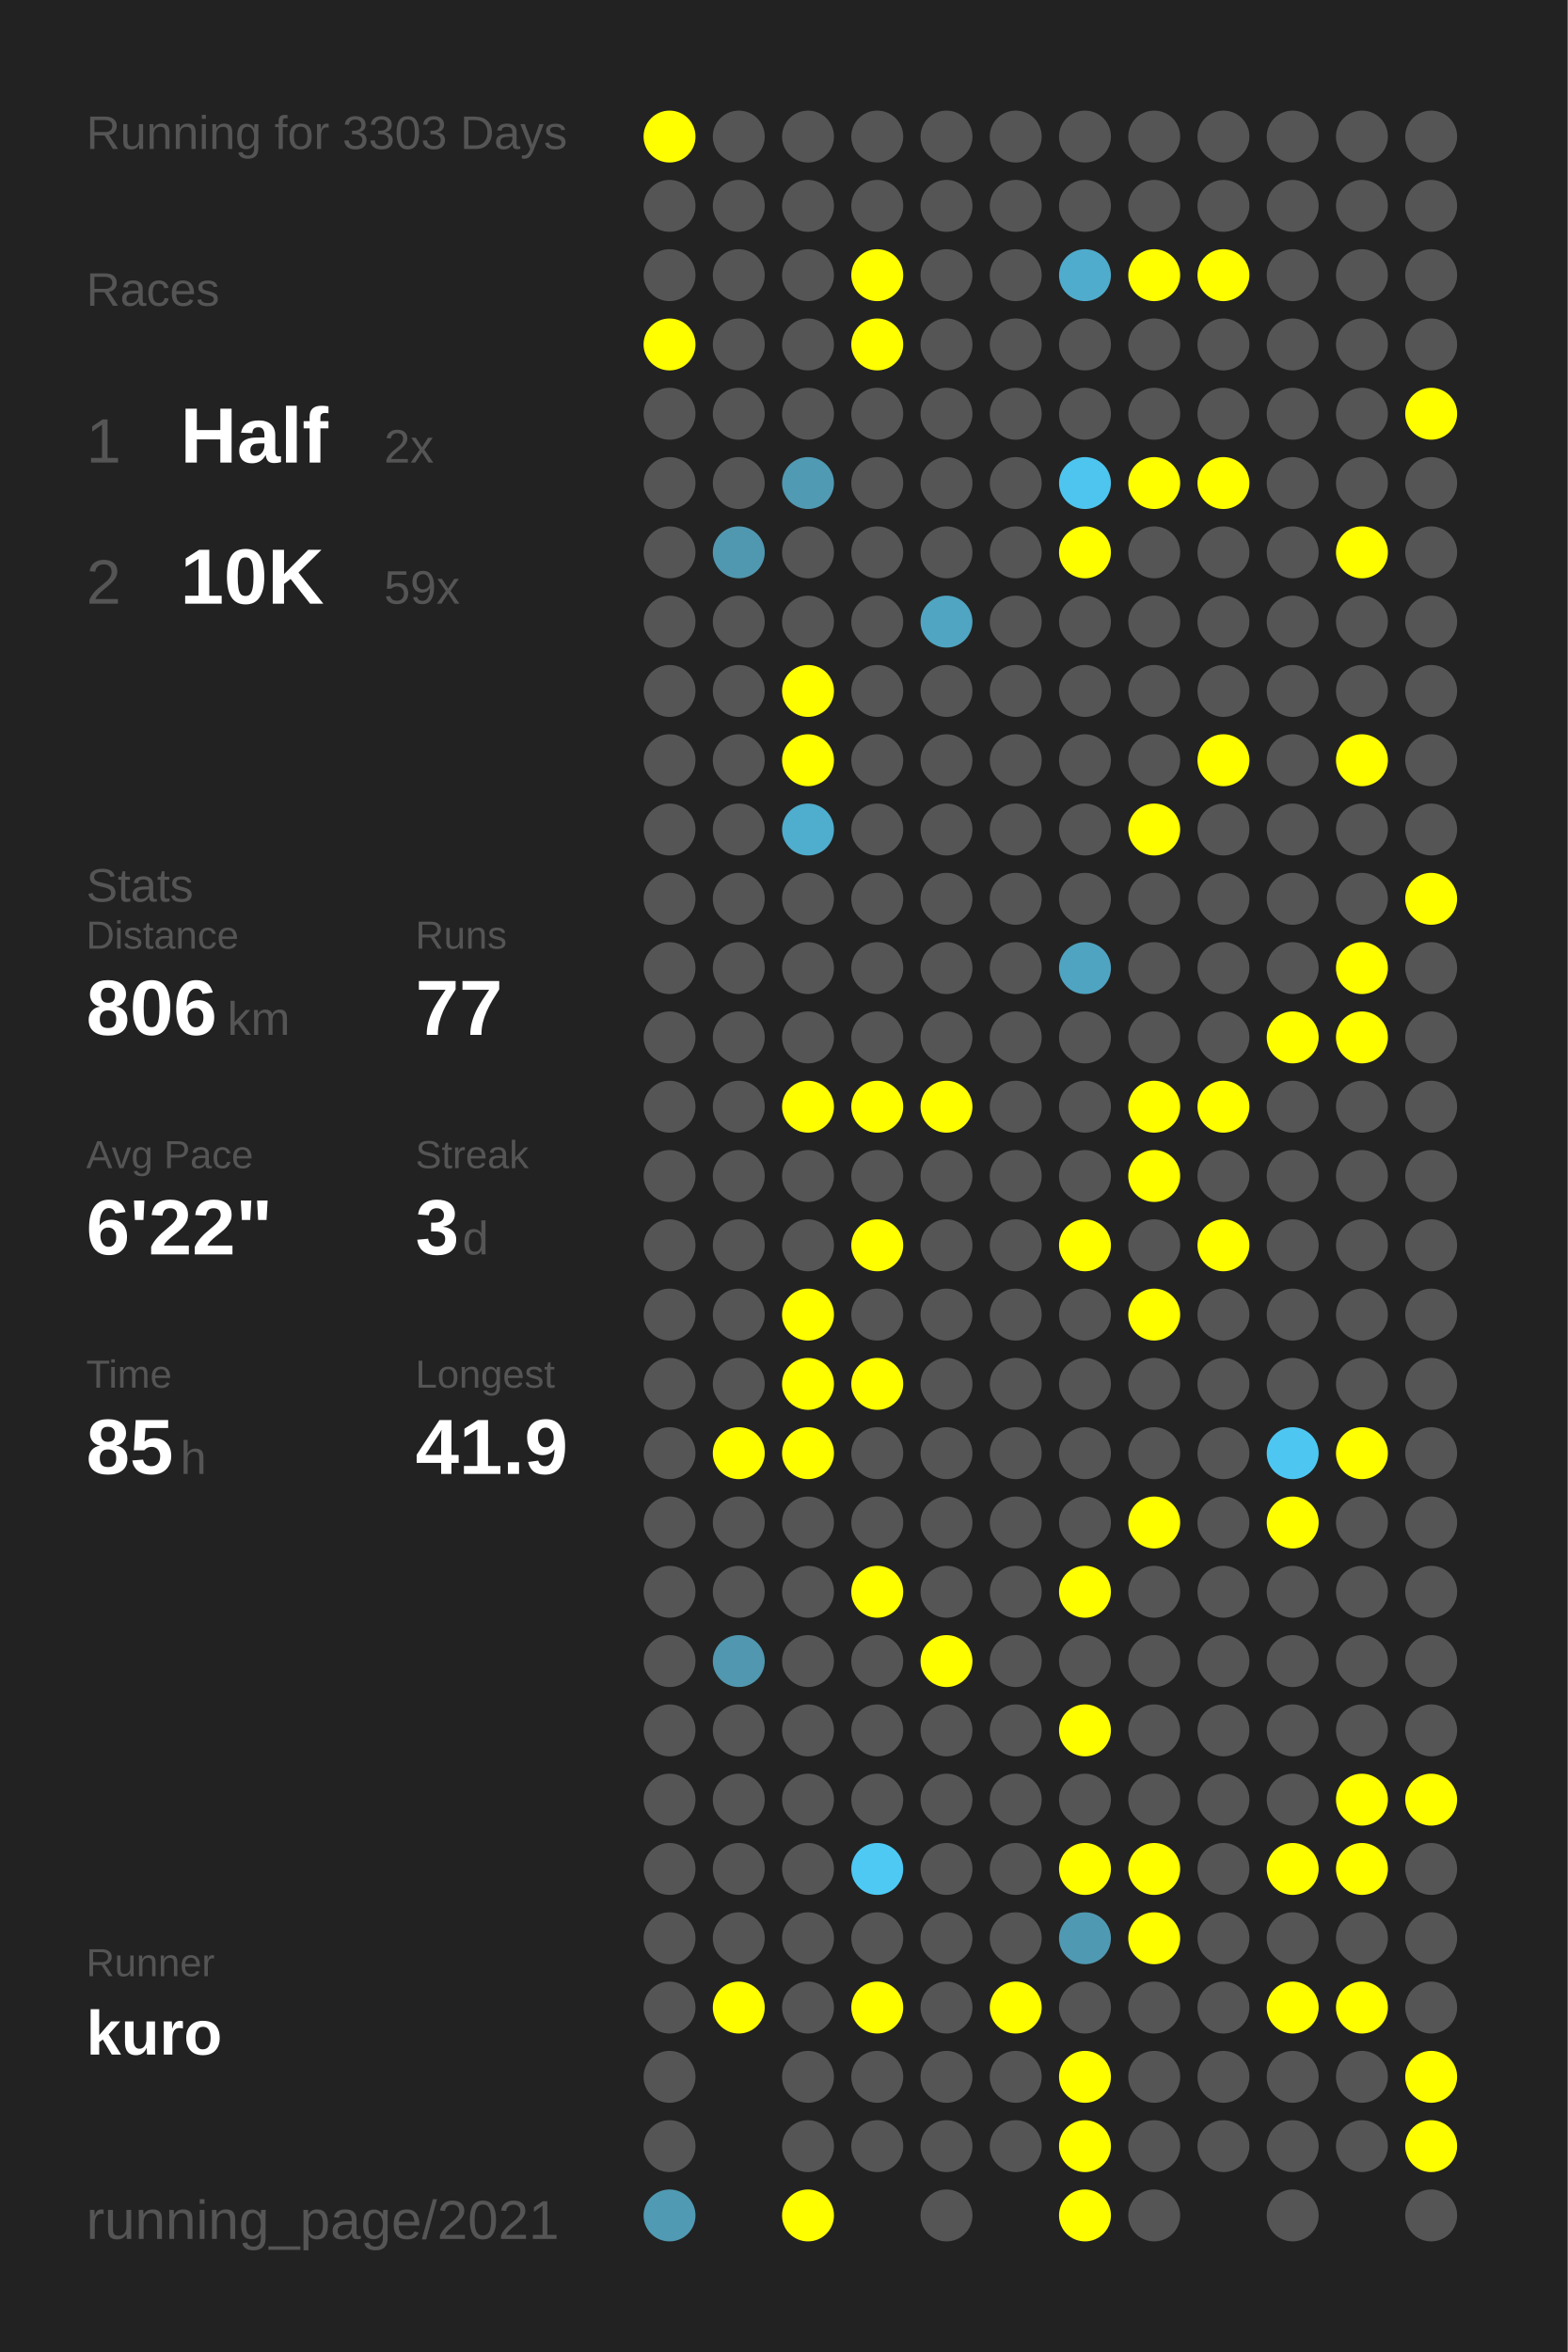
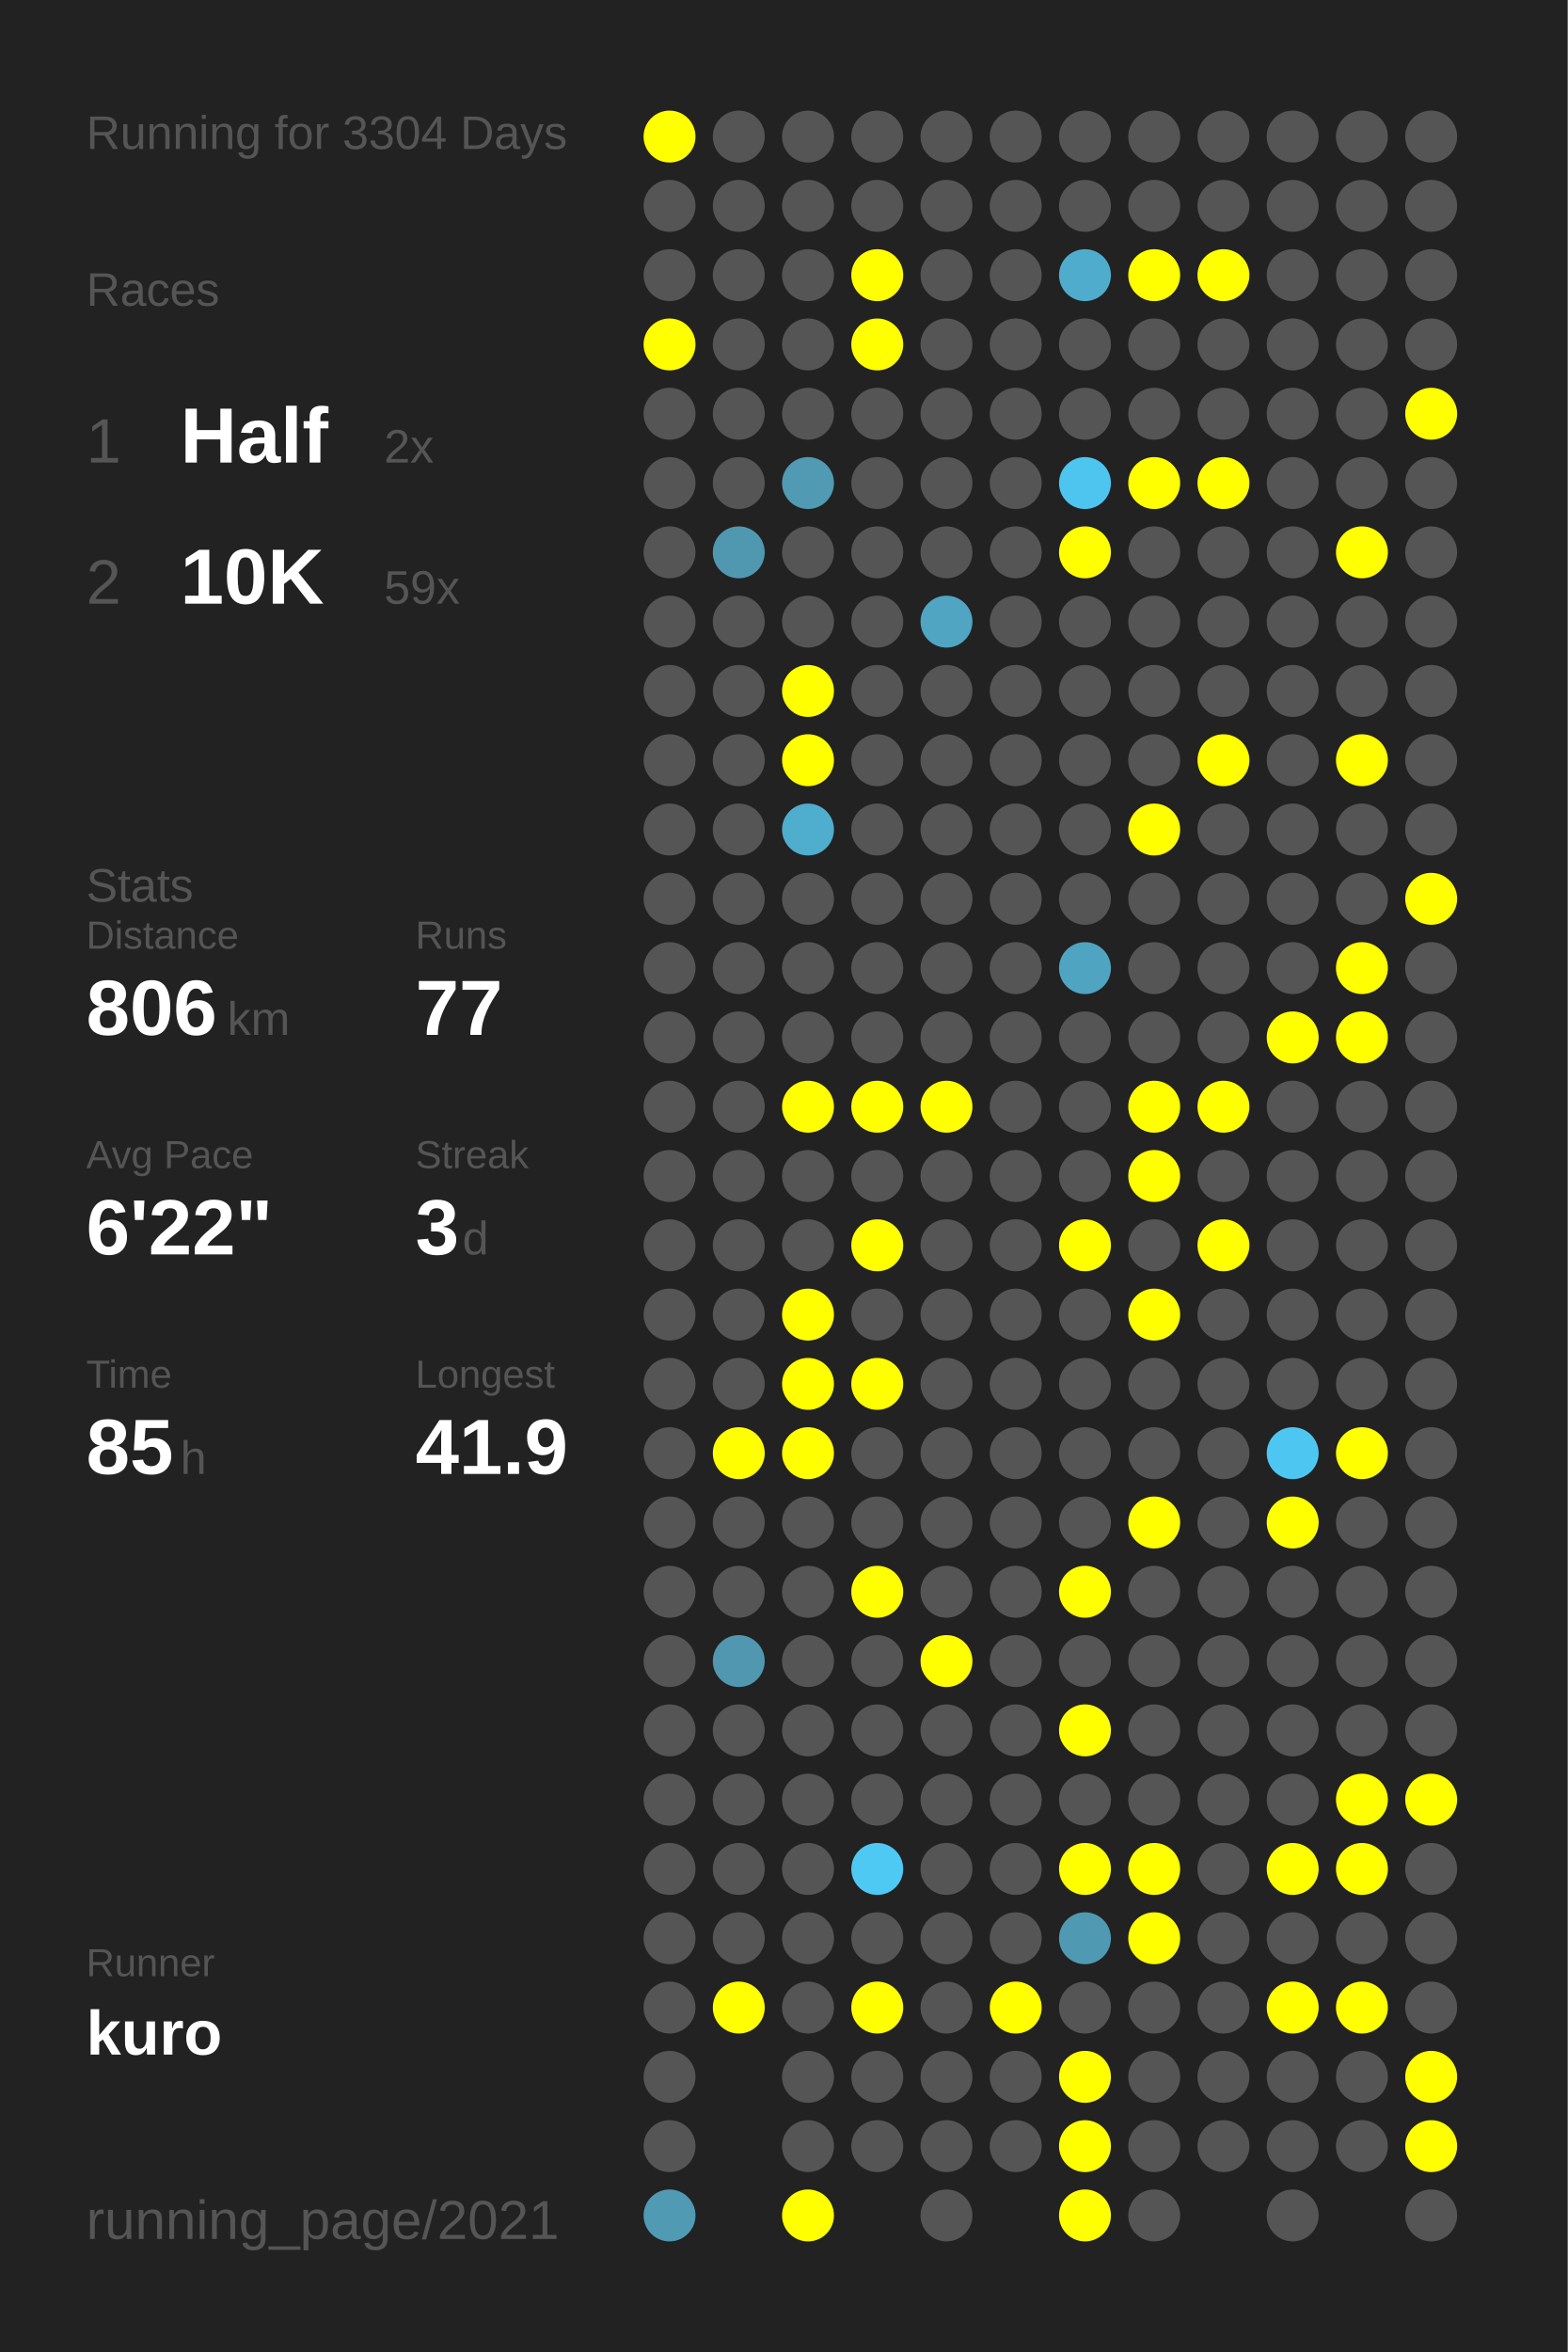
<svg xmlns="http://www.w3.org/2000/svg" baseProfile="full" height="300mm" version="1.1" viewBox="0,0,200,300" width="200mm">
  <defs />
  <rect fill="#222222" height="300" width="200" x="0" y="0" />
-   <text fill="#555555" style="font-size:6px; font-family:Arial;" x="11" y="19">Running for 3303 Days</text>
+   <text fill="#555555" style="font-size:6px; font-family:Arial;" x="11" y="19">Running for 3304 Days</text>
  <text fill="#555555" style="font-size:6px; font-family:Arial;" x="11" y="39">Races</text>
  <text fill="#555555" style="font-size:8px; font-family:Arial;" x="11" y="59">1</text>
  <text fill="#FFFFFF" style="font-size:10px; font-family:Arial; font-weight:bold;" x="23" y="59">Half</text>
  <text fill="#555555" style="font-size:6px; font-family:Arial;" x="49" y="59">2x</text>
  <text fill="#555555" style="font-size:8px; font-family:Arial;" x="11" y="77">2</text>
  <text fill="#FFFFFF" style="font-size:10px; font-family:Arial; font-weight:bold;" x="23" y="77">10K</text>
  <text fill="#555555" style="font-size:6px; font-family:Arial;" x="49" y="77">59x</text>
  <text fill="#555555" style="font-size:6px; font-family:Arial;" x="11" y="115">Stats</text>
  <text fill="#555555" style="font-size:5px; font-family:Arial;" x="11" y="121">Distance</text>
  <text fill="#FFFFFF" style="font-size:10px; font-family:Arial; font-weight:bold;" x="11" y="132">806</text>
  <text fill="#555555" style="font-size:6px; font-family:Arial;" x="29" y="132">km</text>
  <text fill="#555555" style="font-size:5px; font-family:Arial;" x="53" y="121">Runs</text>
  <text fill="#FFFFFF" style="font-size:10px; font-family:Arial; font-weight:bold;" x="53" y="132">77</text>
  <text fill="#555555" style="font-size:5px; font-family:Arial;" x="11" y="149">Avg Pace</text>
  <text fill="#FFFFFF" style="font-size:10px; font-family:Arial; font-weight:bold;" x="11" y="160">6'22"</text>
  <text fill="#555555" style="font-size:5px; font-family:Arial;" x="53" y="149">Streak</text>
  <text fill="#FFFFFF" style="font-size:10px; font-family:Arial; font-weight:bold;" x="53" y="160">3</text>
  <text fill="#555555" style="font-size:6px; font-family:Arial;" x="59" y="160">d</text>
  <text fill="#555555" style="font-size:5px; font-family:Arial;" x="11" y="177">Time</text>
  <text fill="#FFFFFF" style="font-size:10px; font-family:Arial; font-weight:bold;" x="11" y="188">85</text>
  <text fill="#555555" style="font-size:6px; font-family:Arial;" x="23" y="188">h</text>
  <text fill="#555555" style="font-size:5px; font-family:Arial;" x="53" y="177">Longest</text>
  <text fill="#FFFFFF" style="font-size:10px; font-family:Arial; font-weight:bold;" x="53" y="188">41.9</text>
  <text fill="#555555" style="font-size:5px; font-family:Arial;" x="11" y="252.065">Runner</text>
  <text fill="#FFFFFF" style="font-size:8px; font-family:Arial; font-weight:bold;" x="11" y="262.065">kuro</text>
  <text fill="#555555" style="font-size:7px; font-family:Arial;" x="11" y="285.581">running_page/2021</text>
  <circle cx="85.417" cy="17.419" fill="#FFFF00" r="3.312" />
  <circle cx="85.417" cy="26.258" fill="#555555" r="3.312" />
  <circle cx="85.417" cy="35.097" fill="#555555" r="3.312" />
  <circle cx="85.417" cy="43.935" fill="#FFFF00" r="3.312" />
  <circle cx="85.417" cy="52.774" fill="#555555" r="3.312" />
  <circle cx="85.417" cy="61.613" fill="#555555" r="3.312" />
  <circle cx="85.417" cy="70.452" fill="#555555" r="3.312" />
  <circle cx="85.417" cy="79.29" fill="#555555" r="3.312" />
  <circle cx="85.417" cy="88.129" fill="#555555" r="3.312" />
  <circle cx="85.417" cy="96.968" fill="#555555" r="3.312" />
  <circle cx="85.417" cy="105.806" fill="#555555" r="3.312" />
  <circle cx="85.417" cy="114.645" fill="#555555" r="3.312" />
  <circle cx="85.417" cy="123.484" fill="#555555" r="3.312" />
  <circle cx="85.417" cy="132.323" fill="#555555" r="3.312" />
  <circle cx="85.417" cy="141.161" fill="#555555" r="3.312" />
  <circle cx="85.417" cy="150" fill="#555555" r="3.312" />
  <circle cx="85.417" cy="158.839" fill="#555555" r="3.312" />
  <circle cx="85.417" cy="167.677" fill="#555555" r="3.312" />
  <circle cx="85.417" cy="176.516" fill="#555555" r="3.312" />
  <circle cx="85.417" cy="185.355" fill="#555555" r="3.312" />
  <circle cx="85.417" cy="194.194" fill="#555555" r="3.312" />
  <circle cx="85.417" cy="203.032" fill="#555555" r="3.312" />
  <circle cx="85.417" cy="211.871" fill="#555555" r="3.312" />
  <circle cx="85.417" cy="220.71" fill="#555555" r="3.312" />
  <circle cx="85.417" cy="229.548" fill="#555555" r="3.312" />
  <circle cx="85.417" cy="238.387" fill="#555555" r="3.312" />
  <circle cx="85.417" cy="247.226" fill="#555555" r="3.312" />
  <circle cx="85.417" cy="256.065" fill="#555555" r="3.312" />
  <circle cx="85.417" cy="264.903" fill="#555555" r="3.312" />
  <circle cx="85.417" cy="273.742" fill="#555555" r="3.312" />
  <circle cx="85.417" cy="282.581" fill="#509ab3" r="3.312" />
  <circle cx="94.25" cy="17.419" fill="#555555" r="3.312" />
  <circle cx="94.25" cy="26.258" fill="#555555" r="3.312" />
  <circle cx="94.25" cy="35.097" fill="#555555" r="3.312" />
  <circle cx="94.25" cy="43.935" fill="#555555" r="3.312" />
  <circle cx="94.25" cy="52.774" fill="#555555" r="3.312" />
  <circle cx="94.25" cy="61.613" fill="#555555" r="3.312" />
  <circle cx="94.25" cy="70.452" fill="#5098b0" r="3.312" />
  <circle cx="94.25" cy="79.29" fill="#555555" r="3.312" />
  <circle cx="94.25" cy="88.129" fill="#555555" r="3.312" />
  <circle cx="94.25" cy="96.968" fill="#555555" r="3.312" />
  <circle cx="94.25" cy="105.806" fill="#555555" r="3.312" />
  <circle cx="94.25" cy="114.645" fill="#555555" r="3.312" />
  <circle cx="94.25" cy="123.484" fill="#555555" r="3.312" />
  <circle cx="94.25" cy="132.323" fill="#555555" r="3.312" />
  <circle cx="94.25" cy="141.161" fill="#555555" r="3.312" />
  <circle cx="94.25" cy="150" fill="#555555" r="3.312" />
  <circle cx="94.25" cy="158.839" fill="#555555" r="3.312" />
  <circle cx="94.25" cy="167.677" fill="#555555" r="3.312" />
  <circle cx="94.25" cy="176.516" fill="#555555" r="3.312" />
  <circle cx="94.25" cy="185.355" fill="#FFFF00" r="3.312" />
  <circle cx="94.25" cy="194.194" fill="#555555" r="3.312" />
  <circle cx="94.25" cy="203.032" fill="#555555" r="3.312" />
  <circle cx="94.25" cy="211.871" fill="#5097af" r="3.312" />
  <circle cx="94.25" cy="220.71" fill="#555555" r="3.312" />
  <circle cx="94.25" cy="229.548" fill="#555555" r="3.312" />
  <circle cx="94.25" cy="238.387" fill="#555555" r="3.312" />
  <circle cx="94.25" cy="247.226" fill="#555555" r="3.312" />
  <circle cx="94.25" cy="256.065" fill="#FFFF00" r="3.312" />
  <circle cx="103.083" cy="17.419" fill="#555555" r="3.312" />
  <circle cx="103.083" cy="26.258" fill="#555555" r="3.312" />
  <circle cx="103.083" cy="35.097" fill="#555555" r="3.312" />
  <circle cx="103.083" cy="43.935" fill="#555555" r="3.312" />
  <circle cx="103.083" cy="52.774" fill="#555555" r="3.312" />
  <circle cx="103.083" cy="61.613" fill="#509ab3" r="3.312" />
  <circle cx="103.083" cy="70.452" fill="#555555" r="3.312" />
  <circle cx="103.083" cy="79.29" fill="#555555" r="3.312" />
  <circle cx="103.083" cy="88.129" fill="#FFFF00" r="3.312" />
  <circle cx="103.083" cy="96.968" fill="#FFFF00" r="3.312" />
  <circle cx="103.083" cy="105.806" fill="#4fadcd" r="3.312" />
  <circle cx="103.083" cy="114.645" fill="#555555" r="3.312" />
  <circle cx="103.083" cy="123.484" fill="#555555" r="3.312" />
  <circle cx="103.083" cy="132.323" fill="#555555" r="3.312" />
  <circle cx="103.083" cy="141.161" fill="#FFFF00" r="3.312" />
  <circle cx="103.083" cy="150" fill="#555555" r="3.312" />
  <circle cx="103.083" cy="158.839" fill="#555555" r="3.312" />
  <circle cx="103.083" cy="167.677" fill="#FFFF00" r="3.312" />
  <circle cx="103.083" cy="176.516" fill="#FFFF00" r="3.312" />
  <circle cx="103.083" cy="185.355" fill="#FFFF00" r="3.312" />
  <circle cx="103.083" cy="194.194" fill="#555555" r="3.312" />
  <circle cx="103.083" cy="203.032" fill="#555555" r="3.312" />
  <circle cx="103.083" cy="211.871" fill="#555555" r="3.312" />
  <circle cx="103.083" cy="220.71" fill="#555555" r="3.312" />
  <circle cx="103.083" cy="229.548" fill="#555555" r="3.312" />
  <circle cx="103.083" cy="238.387" fill="#555555" r="3.312" />
  <circle cx="103.083" cy="247.226" fill="#555555" r="3.312" />
  <circle cx="103.083" cy="256.065" fill="#555555" r="3.312" />
  <circle cx="103.083" cy="264.903" fill="#555555" r="3.312" />
  <circle cx="103.083" cy="273.742" fill="#555555" r="3.312" />
  <circle cx="103.083" cy="282.581" fill="#FFFF00" r="3.312" />
  <circle cx="111.917" cy="17.419" fill="#555555" r="3.312" />
  <circle cx="111.917" cy="26.258" fill="#555555" r="3.312" />
  <circle cx="111.917" cy="35.097" fill="#FFFF00" r="3.312" />
  <circle cx="111.917" cy="43.935" fill="#FFFF00" r="3.312" />
  <circle cx="111.917" cy="52.774" fill="#555555" r="3.312" />
  <circle cx="111.917" cy="61.613" fill="#555555" r="3.312" />
  <circle cx="111.917" cy="70.452" fill="#555555" r="3.312" />
  <circle cx="111.917" cy="79.29" fill="#555555" r="3.312" />
  <circle cx="111.917" cy="88.129" fill="#555555" r="3.312" />
  <circle cx="111.917" cy="96.968" fill="#555555" r="3.312" />
  <circle cx="111.917" cy="105.806" fill="#555555" r="3.312" />
  <circle cx="111.917" cy="114.645" fill="#555555" r="3.312" />
  <circle cx="111.917" cy="123.484" fill="#555555" r="3.312" />
  <circle cx="111.917" cy="132.323" fill="#555555" r="3.312" />
  <circle cx="111.917" cy="141.161" fill="#FFFF00" r="3.312" />
  <circle cx="111.917" cy="150" fill="#555555" r="3.312" />
  <circle cx="111.917" cy="158.839" fill="#FFFF00" r="3.312" />
  <circle cx="111.917" cy="167.677" fill="#555555" r="3.312" />
  <circle cx="111.917" cy="176.516" fill="#FFFF00" r="3.312" />
  <circle cx="111.917" cy="185.355" fill="#555555" r="3.312" />
  <circle cx="111.917" cy="194.194" fill="#555555" r="3.312" />
  <circle cx="111.917" cy="203.032" fill="#FFFF00" r="3.312" />
  <circle cx="111.917" cy="211.871" fill="#555555" r="3.312" />
  <circle cx="111.917" cy="220.71" fill="#555555" r="3.312" />
  <circle cx="111.917" cy="229.548" fill="#555555" r="3.312" />
  <circle cx="111.917" cy="238.387" fill="#4dc9f3" r="3.312" />
  <circle cx="111.917" cy="247.226" fill="#555555" r="3.312" />
  <circle cx="111.917" cy="256.065" fill="#FFFF00" r="3.312" />
  <circle cx="111.917" cy="264.903" fill="#555555" r="3.312" />
  <circle cx="111.917" cy="273.742" fill="#555555" r="3.312" />
  <circle cx="120.75" cy="17.419" fill="#555555" r="3.312" />
  <circle cx="120.75" cy="26.258" fill="#555555" r="3.312" />
  <circle cx="120.75" cy="35.097" fill="#555555" r="3.312" />
  <circle cx="120.75" cy="43.935" fill="#555555" r="3.312" />
  <circle cx="120.75" cy="52.774" fill="#555555" r="3.312" />
  <circle cx="120.75" cy="61.613" fill="#555555" r="3.312" />
  <circle cx="120.75" cy="70.452" fill="#555555" r="3.312" />
  <circle cx="120.75" cy="79.29" fill="#4fa5c2" r="3.312" />
  <circle cx="120.75" cy="88.129" fill="#555555" r="3.312" />
  <circle cx="120.75" cy="96.968" fill="#555555" r="3.312" />
  <circle cx="120.75" cy="105.806" fill="#555555" r="3.312" />
  <circle cx="120.75" cy="114.645" fill="#555555" r="3.312" />
  <circle cx="120.75" cy="123.484" fill="#555555" r="3.312" />
  <circle cx="120.75" cy="132.323" fill="#555555" r="3.312" />
  <circle cx="120.75" cy="141.161" fill="#FFFF00" r="3.312" />
  <circle cx="120.75" cy="150" fill="#555555" r="3.312" />
  <circle cx="120.75" cy="158.839" fill="#555555" r="3.312" />
  <circle cx="120.75" cy="167.677" fill="#555555" r="3.312" />
  <circle cx="120.75" cy="176.516" fill="#555555" r="3.312" />
  <circle cx="120.75" cy="185.355" fill="#555555" r="3.312" />
  <circle cx="120.75" cy="194.194" fill="#555555" r="3.312" />
  <circle cx="120.75" cy="203.032" fill="#555555" r="3.312" />
  <circle cx="120.75" cy="211.871" fill="#FFFF00" r="3.312" />
  <circle cx="120.75" cy="220.71" fill="#555555" r="3.312" />
  <circle cx="120.75" cy="229.548" fill="#555555" r="3.312" />
  <circle cx="120.75" cy="238.387" fill="#555555" r="3.312" />
  <circle cx="120.75" cy="247.226" fill="#555555" r="3.312" />
  <circle cx="120.75" cy="256.065" fill="#555555" r="3.312" />
  <circle cx="120.75" cy="264.903" fill="#555555" r="3.312" />
  <circle cx="120.75" cy="273.742" fill="#555555" r="3.312" />
  <circle cx="120.75" cy="282.581" fill="#555555" r="3.312" />
  <circle cx="129.583" cy="17.419" fill="#555555" r="3.312" />
  <circle cx="129.583" cy="26.258" fill="#555555" r="3.312" />
  <circle cx="129.583" cy="35.097" fill="#555555" r="3.312" />
  <circle cx="129.583" cy="43.935" fill="#555555" r="3.312" />
  <circle cx="129.583" cy="52.774" fill="#555555" r="3.312" />
  <circle cx="129.583" cy="61.613" fill="#555555" r="3.312" />
  <circle cx="129.583" cy="70.452" fill="#555555" r="3.312" />
  <circle cx="129.583" cy="79.29" fill="#555555" r="3.312" />
  <circle cx="129.583" cy="88.129" fill="#555555" r="3.312" />
  <circle cx="129.583" cy="96.968" fill="#555555" r="3.312" />
  <circle cx="129.583" cy="105.806" fill="#555555" r="3.312" />
  <circle cx="129.583" cy="114.645" fill="#555555" r="3.312" />
  <circle cx="129.583" cy="123.484" fill="#555555" r="3.312" />
  <circle cx="129.583" cy="132.323" fill="#555555" r="3.312" />
  <circle cx="129.583" cy="141.161" fill="#555555" r="3.312" />
  <circle cx="129.583" cy="150" fill="#555555" r="3.312" />
  <circle cx="129.583" cy="158.839" fill="#555555" r="3.312" />
  <circle cx="129.583" cy="167.677" fill="#555555" r="3.312" />
  <circle cx="129.583" cy="176.516" fill="#555555" r="3.312" />
  <circle cx="129.583" cy="185.355" fill="#555555" r="3.312" />
  <circle cx="129.583" cy="194.194" fill="#555555" r="3.312" />
  <circle cx="129.583" cy="203.032" fill="#555555" r="3.312" />
  <circle cx="129.583" cy="211.871" fill="#555555" r="3.312" />
  <circle cx="129.583" cy="220.71" fill="#555555" r="3.312" />
  <circle cx="129.583" cy="229.548" fill="#555555" r="3.312" />
  <circle cx="129.583" cy="238.387" fill="#555555" r="3.312" />
  <circle cx="129.583" cy="247.226" fill="#555555" r="3.312" />
  <circle cx="129.583" cy="256.065" fill="#FFFF00" r="3.312" />
  <circle cx="129.583" cy="264.903" fill="#555555" r="3.312" />
  <circle cx="129.583" cy="273.742" fill="#555555" r="3.312" />
  <circle cx="138.417" cy="17.419" fill="#555555" r="3.312" />
  <circle cx="138.417" cy="26.258" fill="#555555" r="3.312" />
  <circle cx="138.417" cy="35.097" fill="#4faccc" r="3.312" />
  <circle cx="138.417" cy="43.935" fill="#555555" r="3.312" />
  <circle cx="138.417" cy="52.774" fill="#555555" r="3.312" />
  <circle cx="138.417" cy="61.613" fill="#4dc5ee" r="3.312" />
  <circle cx="138.417" cy="70.452" fill="#FFFF00" r="3.312" />
  <circle cx="138.417" cy="79.29" fill="#555555" r="3.312" />
  <circle cx="138.417" cy="88.129" fill="#555555" r="3.312" />
  <circle cx="138.417" cy="96.968" fill="#555555" r="3.312" />
  <circle cx="138.417" cy="105.806" fill="#555555" r="3.312" />
  <circle cx="138.417" cy="114.645" fill="#555555" r="3.312" />
  <circle cx="138.417" cy="123.484" fill="#4fa4c1" r="3.312" />
  <circle cx="138.417" cy="132.323" fill="#555555" r="3.312" />
  <circle cx="138.417" cy="141.161" fill="#555555" r="3.312" />
  <circle cx="138.417" cy="150" fill="#555555" r="3.312" />
  <circle cx="138.417" cy="158.839" fill="#FFFF00" r="3.312" />
  <circle cx="138.417" cy="167.677" fill="#555555" r="3.312" />
  <circle cx="138.417" cy="176.516" fill="#555555" r="3.312" />
  <circle cx="138.417" cy="185.355" fill="#555555" r="3.312" />
  <circle cx="138.417" cy="194.194" fill="#555555" r="3.312" />
  <circle cx="138.417" cy="203.032" fill="#FFFF00" r="3.312" />
  <circle cx="138.417" cy="211.871" fill="#555555" r="3.312" />
  <circle cx="138.417" cy="220.71" fill="#FFFF00" r="3.312" />
  <circle cx="138.417" cy="229.548" fill="#555555" r="3.312" />
  <circle cx="138.417" cy="238.387" fill="#FFFF00" r="3.312" />
  <circle cx="138.417" cy="247.226" fill="#5099b2" r="3.312" />
  <circle cx="138.417" cy="256.065" fill="#555555" r="3.312" />
  <circle cx="138.417" cy="264.903" fill="#FFFF00" r="3.312" />
  <circle cx="138.417" cy="273.742" fill="#FFFF00" r="3.312" />
  <circle cx="138.417" cy="282.581" fill="#FFFF00" r="3.312" />
  <circle cx="147.25" cy="17.419" fill="#555555" r="3.312" />
  <circle cx="147.25" cy="26.258" fill="#555555" r="3.312" />
  <circle cx="147.25" cy="35.097" fill="#FFFF00" r="3.312" />
  <circle cx="147.25" cy="43.935" fill="#555555" r="3.312" />
  <circle cx="147.25" cy="52.774" fill="#555555" r="3.312" />
  <circle cx="147.25" cy="61.613" fill="#FFFF00" r="3.312" />
  <circle cx="147.25" cy="70.452" fill="#555555" r="3.312" />
  <circle cx="147.25" cy="79.29" fill="#555555" r="3.312" />
  <circle cx="147.25" cy="88.129" fill="#555555" r="3.312" />
  <circle cx="147.25" cy="96.968" fill="#555555" r="3.312" />
  <circle cx="147.25" cy="105.806" fill="#FFFF00" r="3.312" />
  <circle cx="147.25" cy="114.645" fill="#555555" r="3.312" />
  <circle cx="147.25" cy="123.484" fill="#555555" r="3.312" />
  <circle cx="147.25" cy="132.323" fill="#555555" r="3.312" />
  <circle cx="147.25" cy="141.161" fill="#FFFF00" r="3.312" />
  <circle cx="147.25" cy="150" fill="#FFFF00" r="3.312" />
  <circle cx="147.25" cy="158.839" fill="#555555" r="3.312" />
  <circle cx="147.25" cy="167.677" fill="#FFFF00" r="3.312" />
  <circle cx="147.25" cy="176.516" fill="#555555" r="3.312" />
  <circle cx="147.25" cy="185.355" fill="#555555" r="3.312" />
  <circle cx="147.25" cy="194.194" fill="#FFFF00" r="3.312" />
  <circle cx="147.25" cy="203.032" fill="#555555" r="3.312" />
  <circle cx="147.25" cy="211.871" fill="#555555" r="3.312" />
  <circle cx="147.25" cy="220.71" fill="#555555" r="3.312" />
  <circle cx="147.25" cy="229.548" fill="#555555" r="3.312" />
  <circle cx="147.25" cy="238.387" fill="#FFFF00" r="3.312" />
  <circle cx="147.25" cy="247.226" fill="#FFFF00" r="3.312" />
  <circle cx="147.25" cy="256.065" fill="#555555" r="3.312" />
  <circle cx="147.25" cy="264.903" fill="#555555" r="3.312" />
  <circle cx="147.25" cy="273.742" fill="#555555" r="3.312" />
  <circle cx="147.25" cy="282.581" fill="#555555" r="3.312" />
  <circle cx="156.083" cy="17.419" fill="#555555" r="3.312" />
  <circle cx="156.083" cy="26.258" fill="#555555" r="3.312" />
  <circle cx="156.083" cy="35.097" fill="#FFFF00" r="3.312" />
  <circle cx="156.083" cy="43.935" fill="#555555" r="3.312" />
  <circle cx="156.083" cy="52.774" fill="#555555" r="3.312" />
  <circle cx="156.083" cy="61.613" fill="#FFFF00" r="3.312" />
  <circle cx="156.083" cy="70.452" fill="#555555" r="3.312" />
  <circle cx="156.083" cy="79.29" fill="#555555" r="3.312" />
  <circle cx="156.083" cy="88.129" fill="#555555" r="3.312" />
  <circle cx="156.083" cy="96.968" fill="#FFFF00" r="3.312" />
  <circle cx="156.083" cy="105.806" fill="#555555" r="3.312" />
  <circle cx="156.083" cy="114.645" fill="#555555" r="3.312" />
  <circle cx="156.083" cy="123.484" fill="#555555" r="3.312" />
  <circle cx="156.083" cy="132.323" fill="#555555" r="3.312" />
  <circle cx="156.083" cy="141.161" fill="#FFFF00" r="3.312" />
  <circle cx="156.083" cy="150" fill="#555555" r="3.312" />
  <circle cx="156.083" cy="158.839" fill="#FFFF00" r="3.312" />
  <circle cx="156.083" cy="167.677" fill="#555555" r="3.312" />
  <circle cx="156.083" cy="176.516" fill="#555555" r="3.312" />
  <circle cx="156.083" cy="185.355" fill="#555555" r="3.312" />
  <circle cx="156.083" cy="194.194" fill="#555555" r="3.312" />
  <circle cx="156.083" cy="203.032" fill="#555555" r="3.312" />
  <circle cx="156.083" cy="211.871" fill="#555555" r="3.312" />
  <circle cx="156.083" cy="220.71" fill="#555555" r="3.312" />
  <circle cx="156.083" cy="229.548" fill="#555555" r="3.312" />
  <circle cx="156.083" cy="238.387" fill="#555555" r="3.312" />
  <circle cx="156.083" cy="247.226" fill="#555555" r="3.312" />
  <circle cx="156.083" cy="256.065" fill="#555555" r="3.312" />
  <circle cx="156.083" cy="264.903" fill="#555555" r="3.312" />
  <circle cx="156.083" cy="273.742" fill="#555555" r="3.312" />
  <circle cx="164.917" cy="17.419" fill="#555555" r="3.312" />
  <circle cx="164.917" cy="26.258" fill="#555555" r="3.312" />
  <circle cx="164.917" cy="35.097" fill="#555555" r="3.312" />
  <circle cx="164.917" cy="43.935" fill="#555555" r="3.312" />
  <circle cx="164.917" cy="52.774" fill="#555555" r="3.312" />
  <circle cx="164.917" cy="61.613" fill="#555555" r="3.312" />
  <circle cx="164.917" cy="70.452" fill="#555555" r="3.312" />
  <circle cx="164.917" cy="79.29" fill="#555555" r="3.312" />
  <circle cx="164.917" cy="88.129" fill="#555555" r="3.312" />
  <circle cx="164.917" cy="96.968" fill="#555555" r="3.312" />
  <circle cx="164.917" cy="105.806" fill="#555555" r="3.312" />
  <circle cx="164.917" cy="114.645" fill="#555555" r="3.312" />
  <circle cx="164.917" cy="123.484" fill="#555555" r="3.312" />
  <circle cx="164.917" cy="132.323" fill="#FFFF00" r="3.312" />
  <circle cx="164.917" cy="141.161" fill="#555555" r="3.312" />
  <circle cx="164.917" cy="150" fill="#555555" r="3.312" />
  <circle cx="164.917" cy="158.839" fill="#555555" r="3.312" />
  <circle cx="164.917" cy="167.677" fill="#555555" r="3.312" />
  <circle cx="164.917" cy="176.516" fill="#555555" r="3.312" />
  <circle cx="164.917" cy="185.355" fill="#4dc7f1" r="3.312" />
  <circle cx="164.917" cy="194.194" fill="#FFFF00" r="3.312" />
  <circle cx="164.917" cy="203.032" fill="#555555" r="3.312" />
  <circle cx="164.917" cy="211.871" fill="#555555" r="3.312" />
  <circle cx="164.917" cy="220.71" fill="#555555" r="3.312" />
  <circle cx="164.917" cy="229.548" fill="#555555" r="3.312" />
  <circle cx="164.917" cy="238.387" fill="#FFFF00" r="3.312" />
  <circle cx="164.917" cy="247.226" fill="#555555" r="3.312" />
  <circle cx="164.917" cy="256.065" fill="#FFFF00" r="3.312" />
  <circle cx="164.917" cy="264.903" fill="#555555" r="3.312" />
  <circle cx="164.917" cy="273.742" fill="#555555" r="3.312" />
  <circle cx="164.917" cy="282.581" fill="#555555" r="3.312" />
  <circle cx="173.75" cy="17.419" fill="#555555" r="3.312" />
  <circle cx="173.75" cy="26.258" fill="#555555" r="3.312" />
  <circle cx="173.75" cy="35.097" fill="#555555" r="3.312" />
  <circle cx="173.75" cy="43.935" fill="#555555" r="3.312" />
  <circle cx="173.75" cy="52.774" fill="#555555" r="3.312" />
  <circle cx="173.75" cy="61.613" fill="#555555" r="3.312" />
  <circle cx="173.75" cy="70.452" fill="#FFFF00" r="3.312" />
  <circle cx="173.75" cy="79.29" fill="#555555" r="3.312" />
  <circle cx="173.75" cy="88.129" fill="#555555" r="3.312" />
  <circle cx="173.75" cy="96.968" fill="#FFFF00" r="3.312" />
  <circle cx="173.75" cy="105.806" fill="#555555" r="3.312" />
  <circle cx="173.75" cy="114.645" fill="#555555" r="3.312" />
  <circle cx="173.75" cy="123.484" fill="#FFFF00" r="3.312" />
  <circle cx="173.75" cy="132.323" fill="#FFFF00" r="3.312" />
  <circle cx="173.75" cy="141.161" fill="#555555" r="3.312" />
  <circle cx="173.75" cy="150" fill="#555555" r="3.312" />
  <circle cx="173.75" cy="158.839" fill="#555555" r="3.312" />
  <circle cx="173.75" cy="167.677" fill="#555555" r="3.312" />
  <circle cx="173.75" cy="176.516" fill="#555555" r="3.312" />
  <circle cx="173.75" cy="185.355" fill="#FFFF00" r="3.312" />
  <circle cx="173.75" cy="194.194" fill="#555555" r="3.312" />
  <circle cx="173.75" cy="203.032" fill="#555555" r="3.312" />
  <circle cx="173.75" cy="211.871" fill="#555555" r="3.312" />
  <circle cx="173.75" cy="220.71" fill="#555555" r="3.312" />
  <circle cx="173.75" cy="229.548" fill="#FFFF00" r="3.312" />
  <circle cx="173.75" cy="238.387" fill="#FFFF00" r="3.312" />
  <circle cx="173.75" cy="247.226" fill="#555555" r="3.312" />
  <circle cx="173.75" cy="256.065" fill="#FFFF00" r="3.312" />
  <circle cx="173.75" cy="264.903" fill="#555555" r="3.312" />
  <circle cx="173.75" cy="273.742" fill="#555555" r="3.312" />
  <circle cx="182.583" cy="17.419" fill="#555555" r="3.312" />
  <circle cx="182.583" cy="26.258" fill="#555555" r="3.312" />
  <circle cx="182.583" cy="35.097" fill="#555555" r="3.312" />
  <circle cx="182.583" cy="43.935" fill="#555555" r="3.312" />
  <circle cx="182.583" cy="52.774" fill="#FFFF00" r="3.312" />
  <circle cx="182.583" cy="61.613" fill="#555555" r="3.312" />
  <circle cx="182.583" cy="70.452" fill="#555555" r="3.312" />
  <circle cx="182.583" cy="79.29" fill="#555555" r="3.312" />
  <circle cx="182.583" cy="88.129" fill="#555555" r="3.312" />
  <circle cx="182.583" cy="96.968" fill="#555555" r="3.312" />
  <circle cx="182.583" cy="105.806" fill="#555555" r="3.312" />
  <circle cx="182.583" cy="114.645" fill="#FFFF00" r="3.312" />
  <circle cx="182.583" cy="123.484" fill="#555555" r="3.312" />
  <circle cx="182.583" cy="132.323" fill="#555555" r="3.312" />
  <circle cx="182.583" cy="141.161" fill="#555555" r="3.312" />
  <circle cx="182.583" cy="150" fill="#555555" r="3.312" />
  <circle cx="182.583" cy="158.839" fill="#555555" r="3.312" />
  <circle cx="182.583" cy="167.677" fill="#555555" r="3.312" />
  <circle cx="182.583" cy="176.516" fill="#555555" r="3.312" />
  <circle cx="182.583" cy="185.355" fill="#555555" r="3.312" />
  <circle cx="182.583" cy="194.194" fill="#555555" r="3.312" />
  <circle cx="182.583" cy="203.032" fill="#555555" r="3.312" />
  <circle cx="182.583" cy="211.871" fill="#555555" r="3.312" />
  <circle cx="182.583" cy="220.71" fill="#555555" r="3.312" />
  <circle cx="182.583" cy="229.548" fill="#FFFF00" r="3.312" />
  <circle cx="182.583" cy="238.387" fill="#555555" r="3.312" />
  <circle cx="182.583" cy="247.226" fill="#555555" r="3.312" />
  <circle cx="182.583" cy="256.065" fill="#555555" r="3.312" />
  <circle cx="182.583" cy="264.903" fill="#FFFF00" r="3.312" />
  <circle cx="182.583" cy="273.742" fill="#FFFF00" r="3.312" />
  <circle cx="182.583" cy="282.581" fill="#555555" r="3.312" />
</svg>
